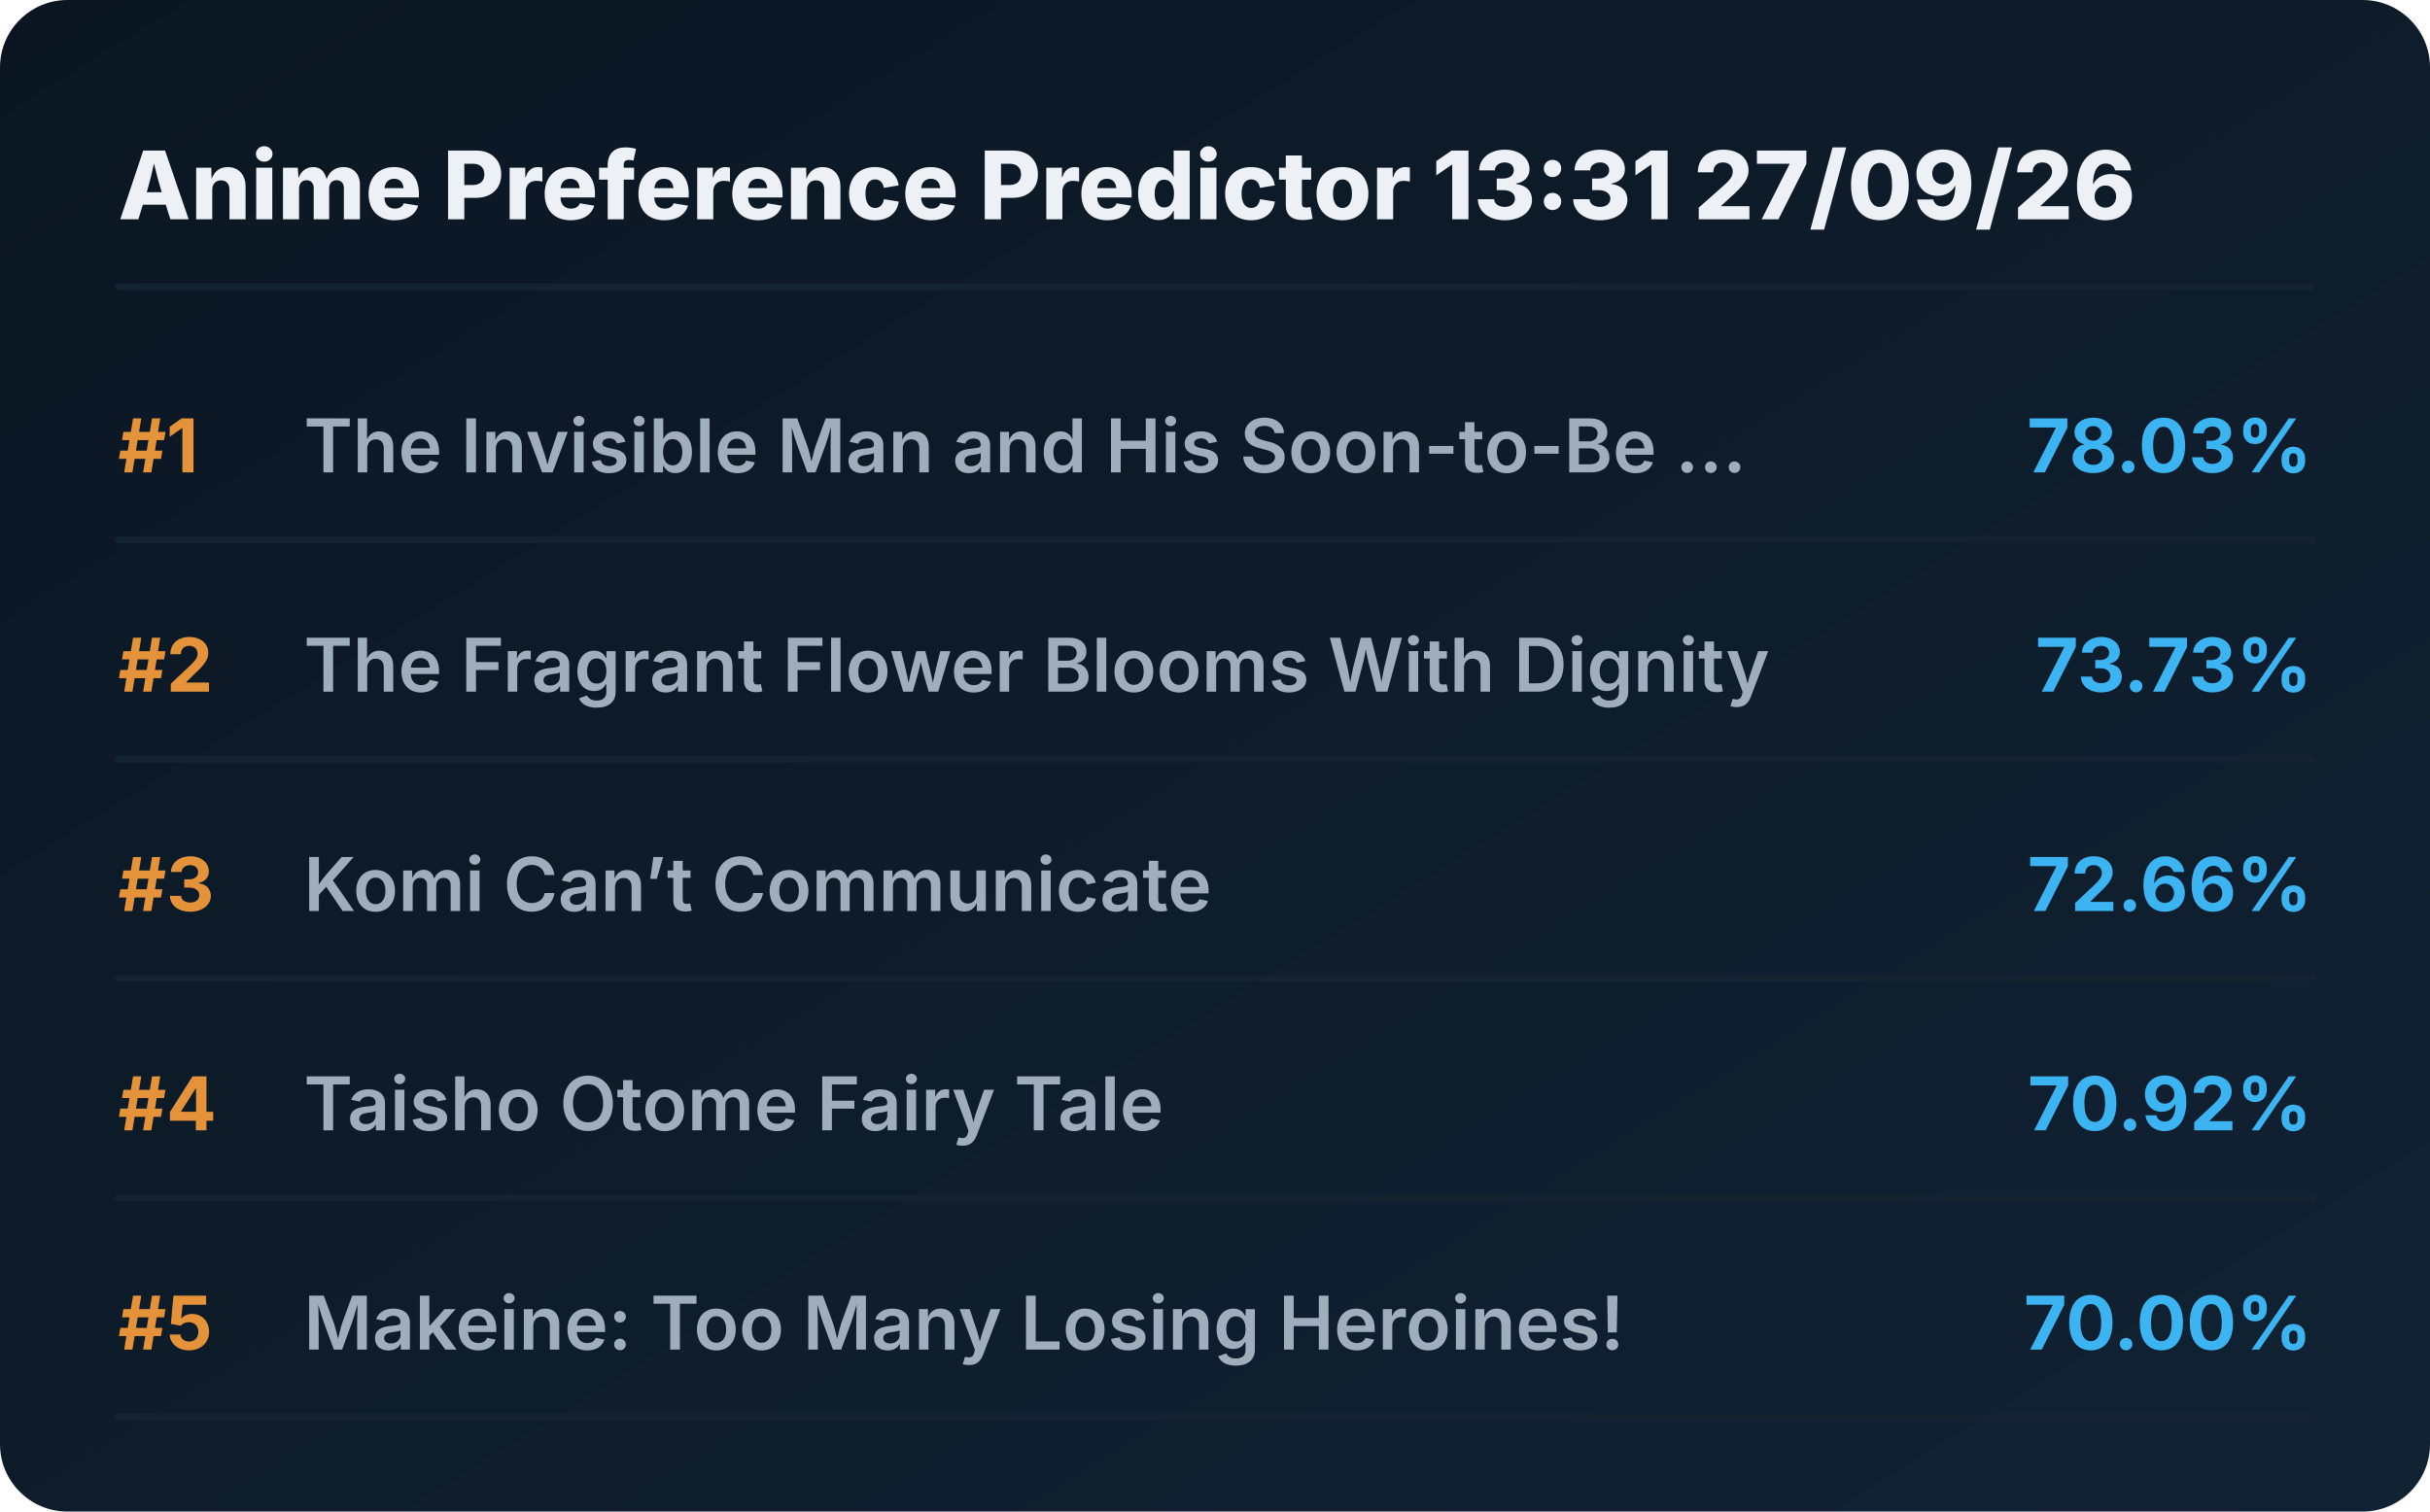
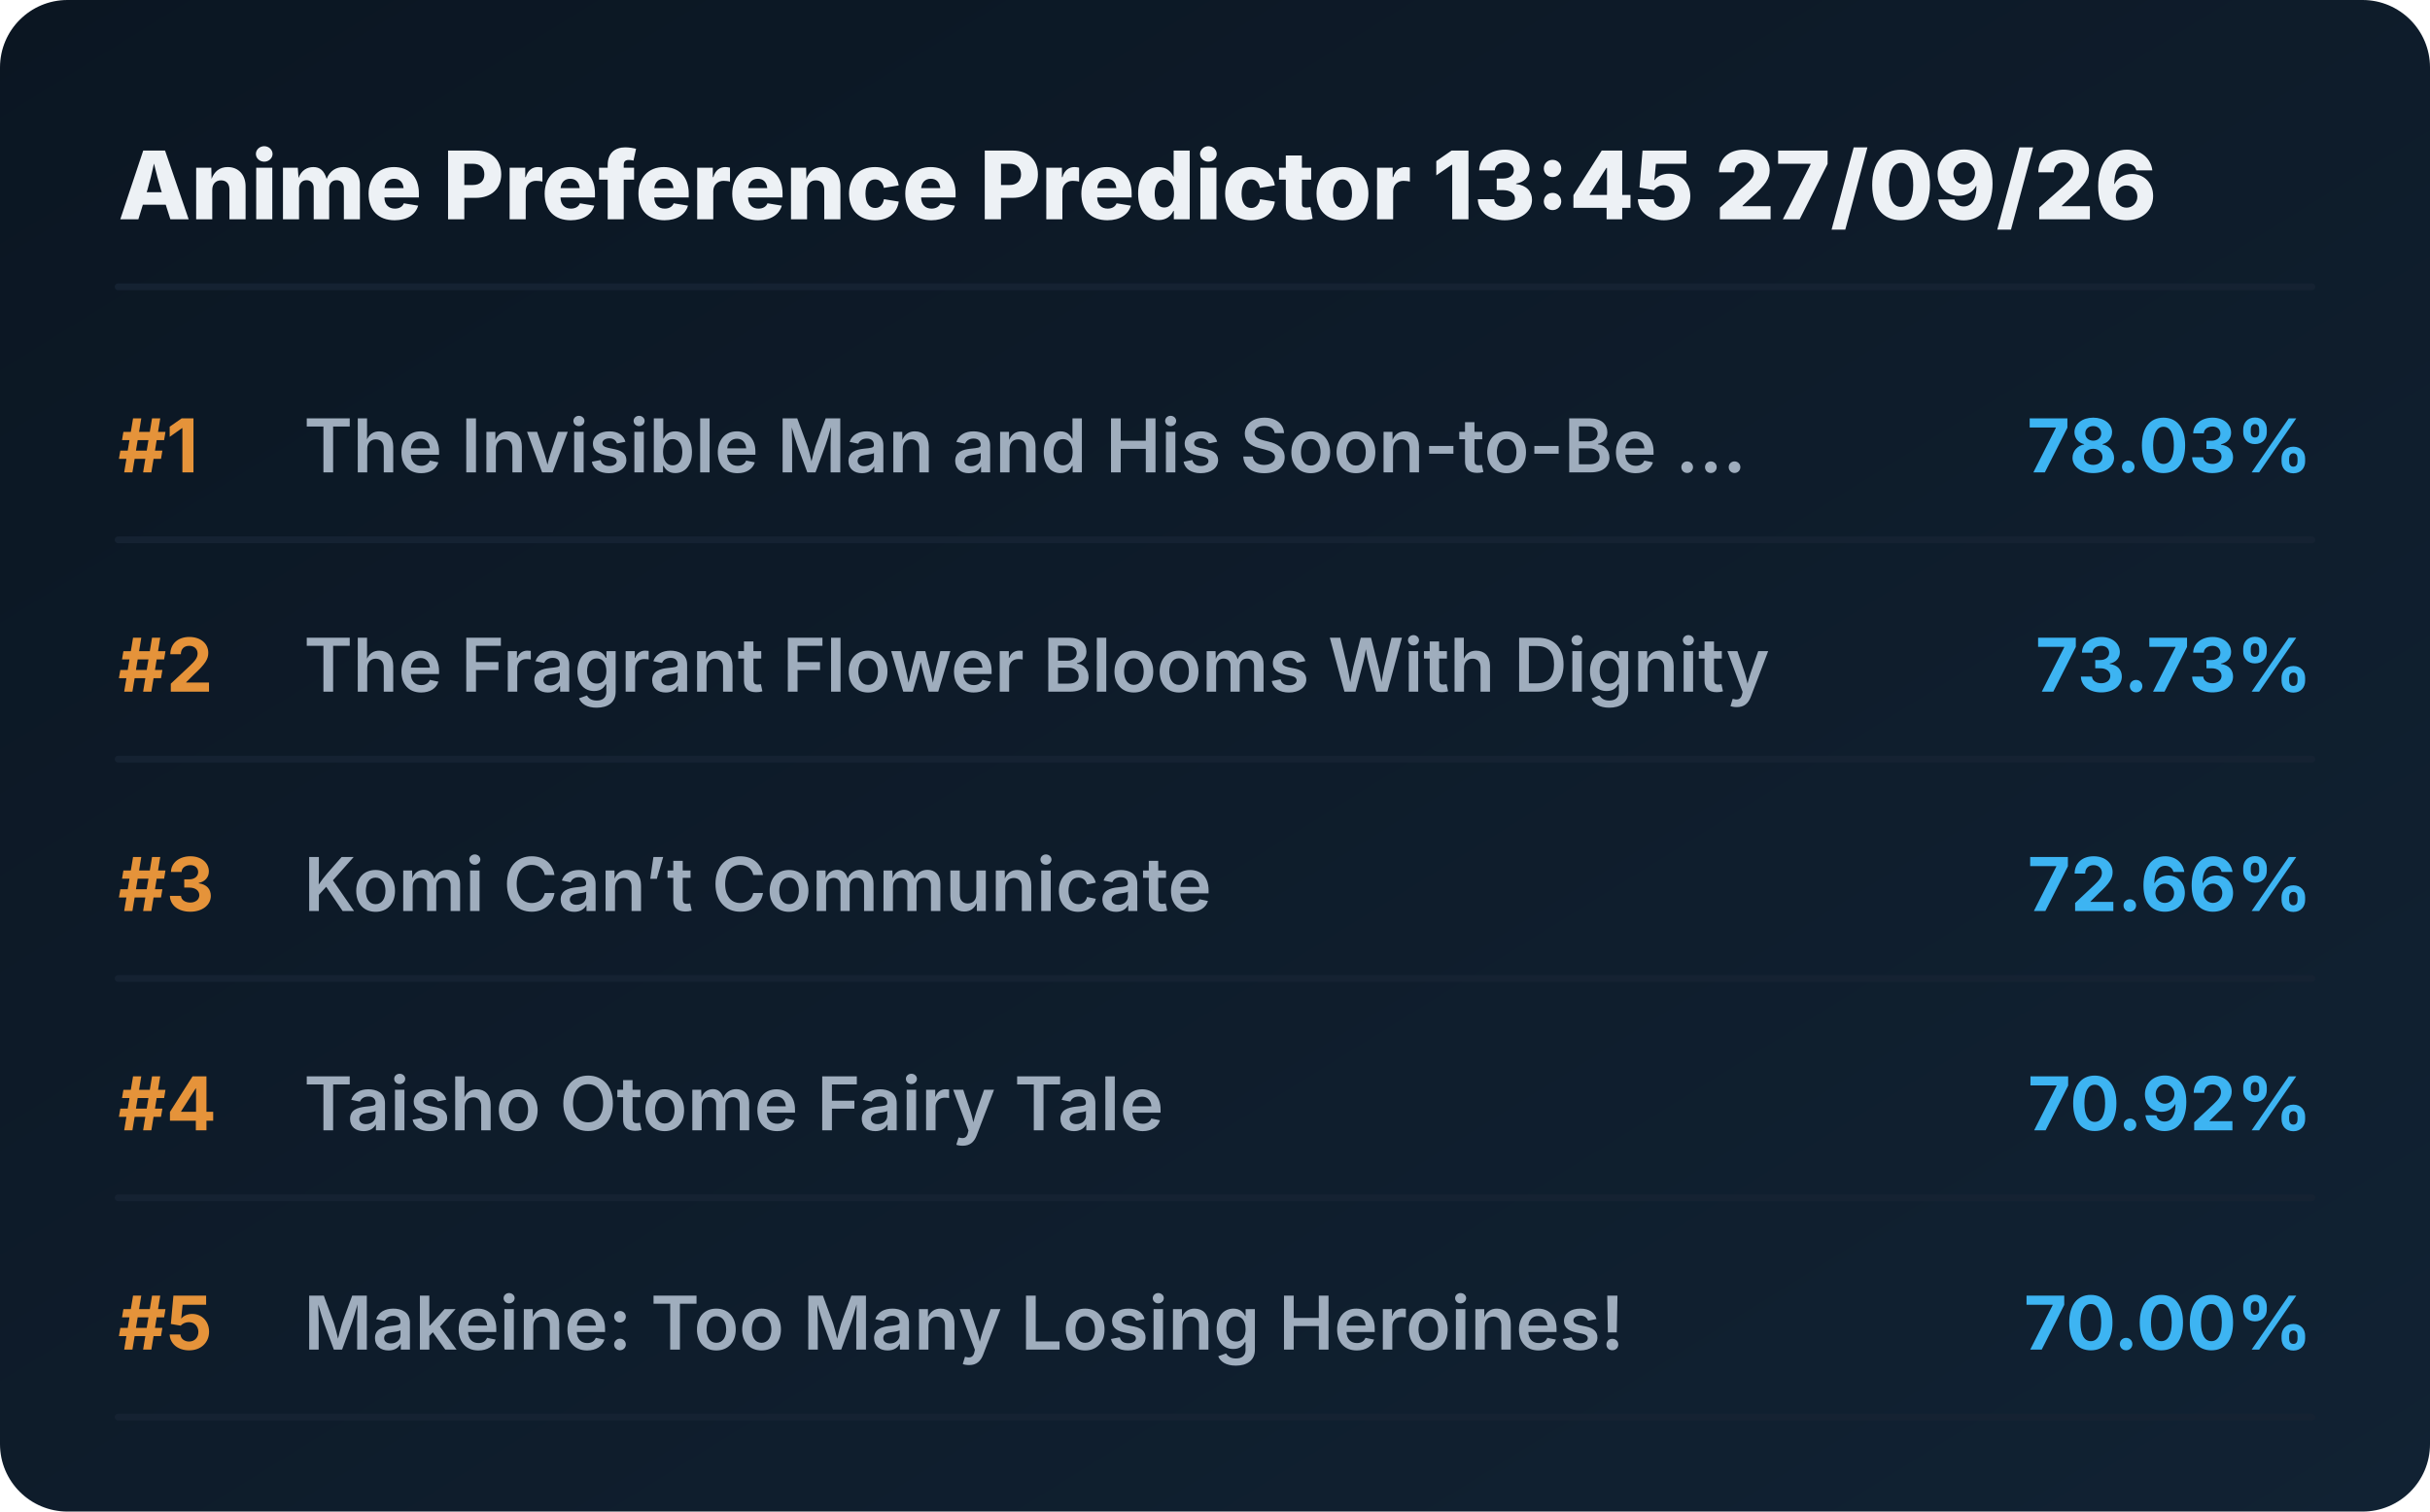
<svg xmlns="http://www.w3.org/2000/svg" viewBox="0 0 720 448" preserveAspectRatio="xMidYMid meet" style="width: 100%; height: auto; max-width: 720px;">
  <defs>
    <linearGradient id="boxGrad" x1="0%" y1="0%" x2="100%" y2="100%">
      <stop offset="0%" stop-color="#0b1622" />
      <stop offset="100%" stop-color="#112233" />
    </linearGradient>
    <clipPath id="titleClip">
      <rect x="90" y="0" width="510" height="100%" />
    </clipPath>
  </defs>
  <style>
    .bg { fill: url(#boxGrad); rx: 20px; }
    .header { font-family: 'Overpass', 'Inter', system-ui, sans-serif; font-weight: 800; font-size: 28px; fill: #edf1f5; }
    .rank { font-family: 'Overpass', 'Inter', system-ui, sans-serif; font-weight: 700; font-size: 22px; fill: #e5933a; }
    .title { font-family: 'Overpass', 'Inter', system-ui, sans-serif; font-weight: 600; font-size: 22px; fill: #9fadbd; }
    .score { font-family: 'Overpass', 'Inter', system-ui, sans-serif; font-weight: 700; font-size: 22px; fill: #3db4f2; }
    .line { stroke: #152232; stroke-width: 2; stroke-linecap: round; }
  </style>
  <rect class="bg" width="720" height="448" />
-   <text x="35" y="65" class="header">Anime Preference Predictor 13:31 27/09/26</text>
+   <text x="35" y="65" class="header">Anime Preference Predictor 13:45 27/09/26</text>
  <line x1="35" y1="85" x2="685" y2="85" class="line" />
  <g transform="translate(0, 0)">
    <text x="35" y="140" class="rank">#1</text>
    <text x="90" y="140" class="title">The Invisible Man and His Soon-to-Be ...</text>
    <text x="685" y="140" class="score" text-anchor="end">78.03%</text>
    <line x1="35" y1="160" x2="685" y2="160" class="line" />
  </g>
  <g transform="translate(0, 65)">
    <text x="35" y="140" class="rank">#2</text>
    <text x="90" y="140" class="title">The Fragrant Flower Blooms With Dignity</text>
    <text x="685" y="140" class="score" text-anchor="end">73.73%</text>
    <line x1="35" y1="160" x2="685" y2="160" class="line" />
  </g>
  <g transform="translate(0, 130)">
    <text x="35" y="140" class="rank">#3</text>
    <text x="90" y="140" class="title">Komi Can’t Communicate</text>
    <text x="685" y="140" class="score" text-anchor="end">72.66%</text>
    <line x1="35" y1="160" x2="685" y2="160" class="line" />
  </g>
  <g transform="translate(0, 195)">
    <text x="35" y="140" class="rank">#4</text>
    <text x="90" y="140" class="title">Taisho Otome Fairy Tale</text>
    <text x="685" y="140" class="score" text-anchor="end">70.92%</text>
    <line x1="35" y1="160" x2="685" y2="160" class="line" />
  </g>
  <g transform="translate(0, 260)">
    <text x="35" y="140" class="rank">#5</text>
    <text x="90" y="140" class="title">Makeine: Too Many Losing Heroines!</text>
    <text x="685" y="140" class="score" text-anchor="end">70.00%</text>
    <line x1="35" y1="160" x2="685" y2="160" class="line" />
  </g>
</svg>
